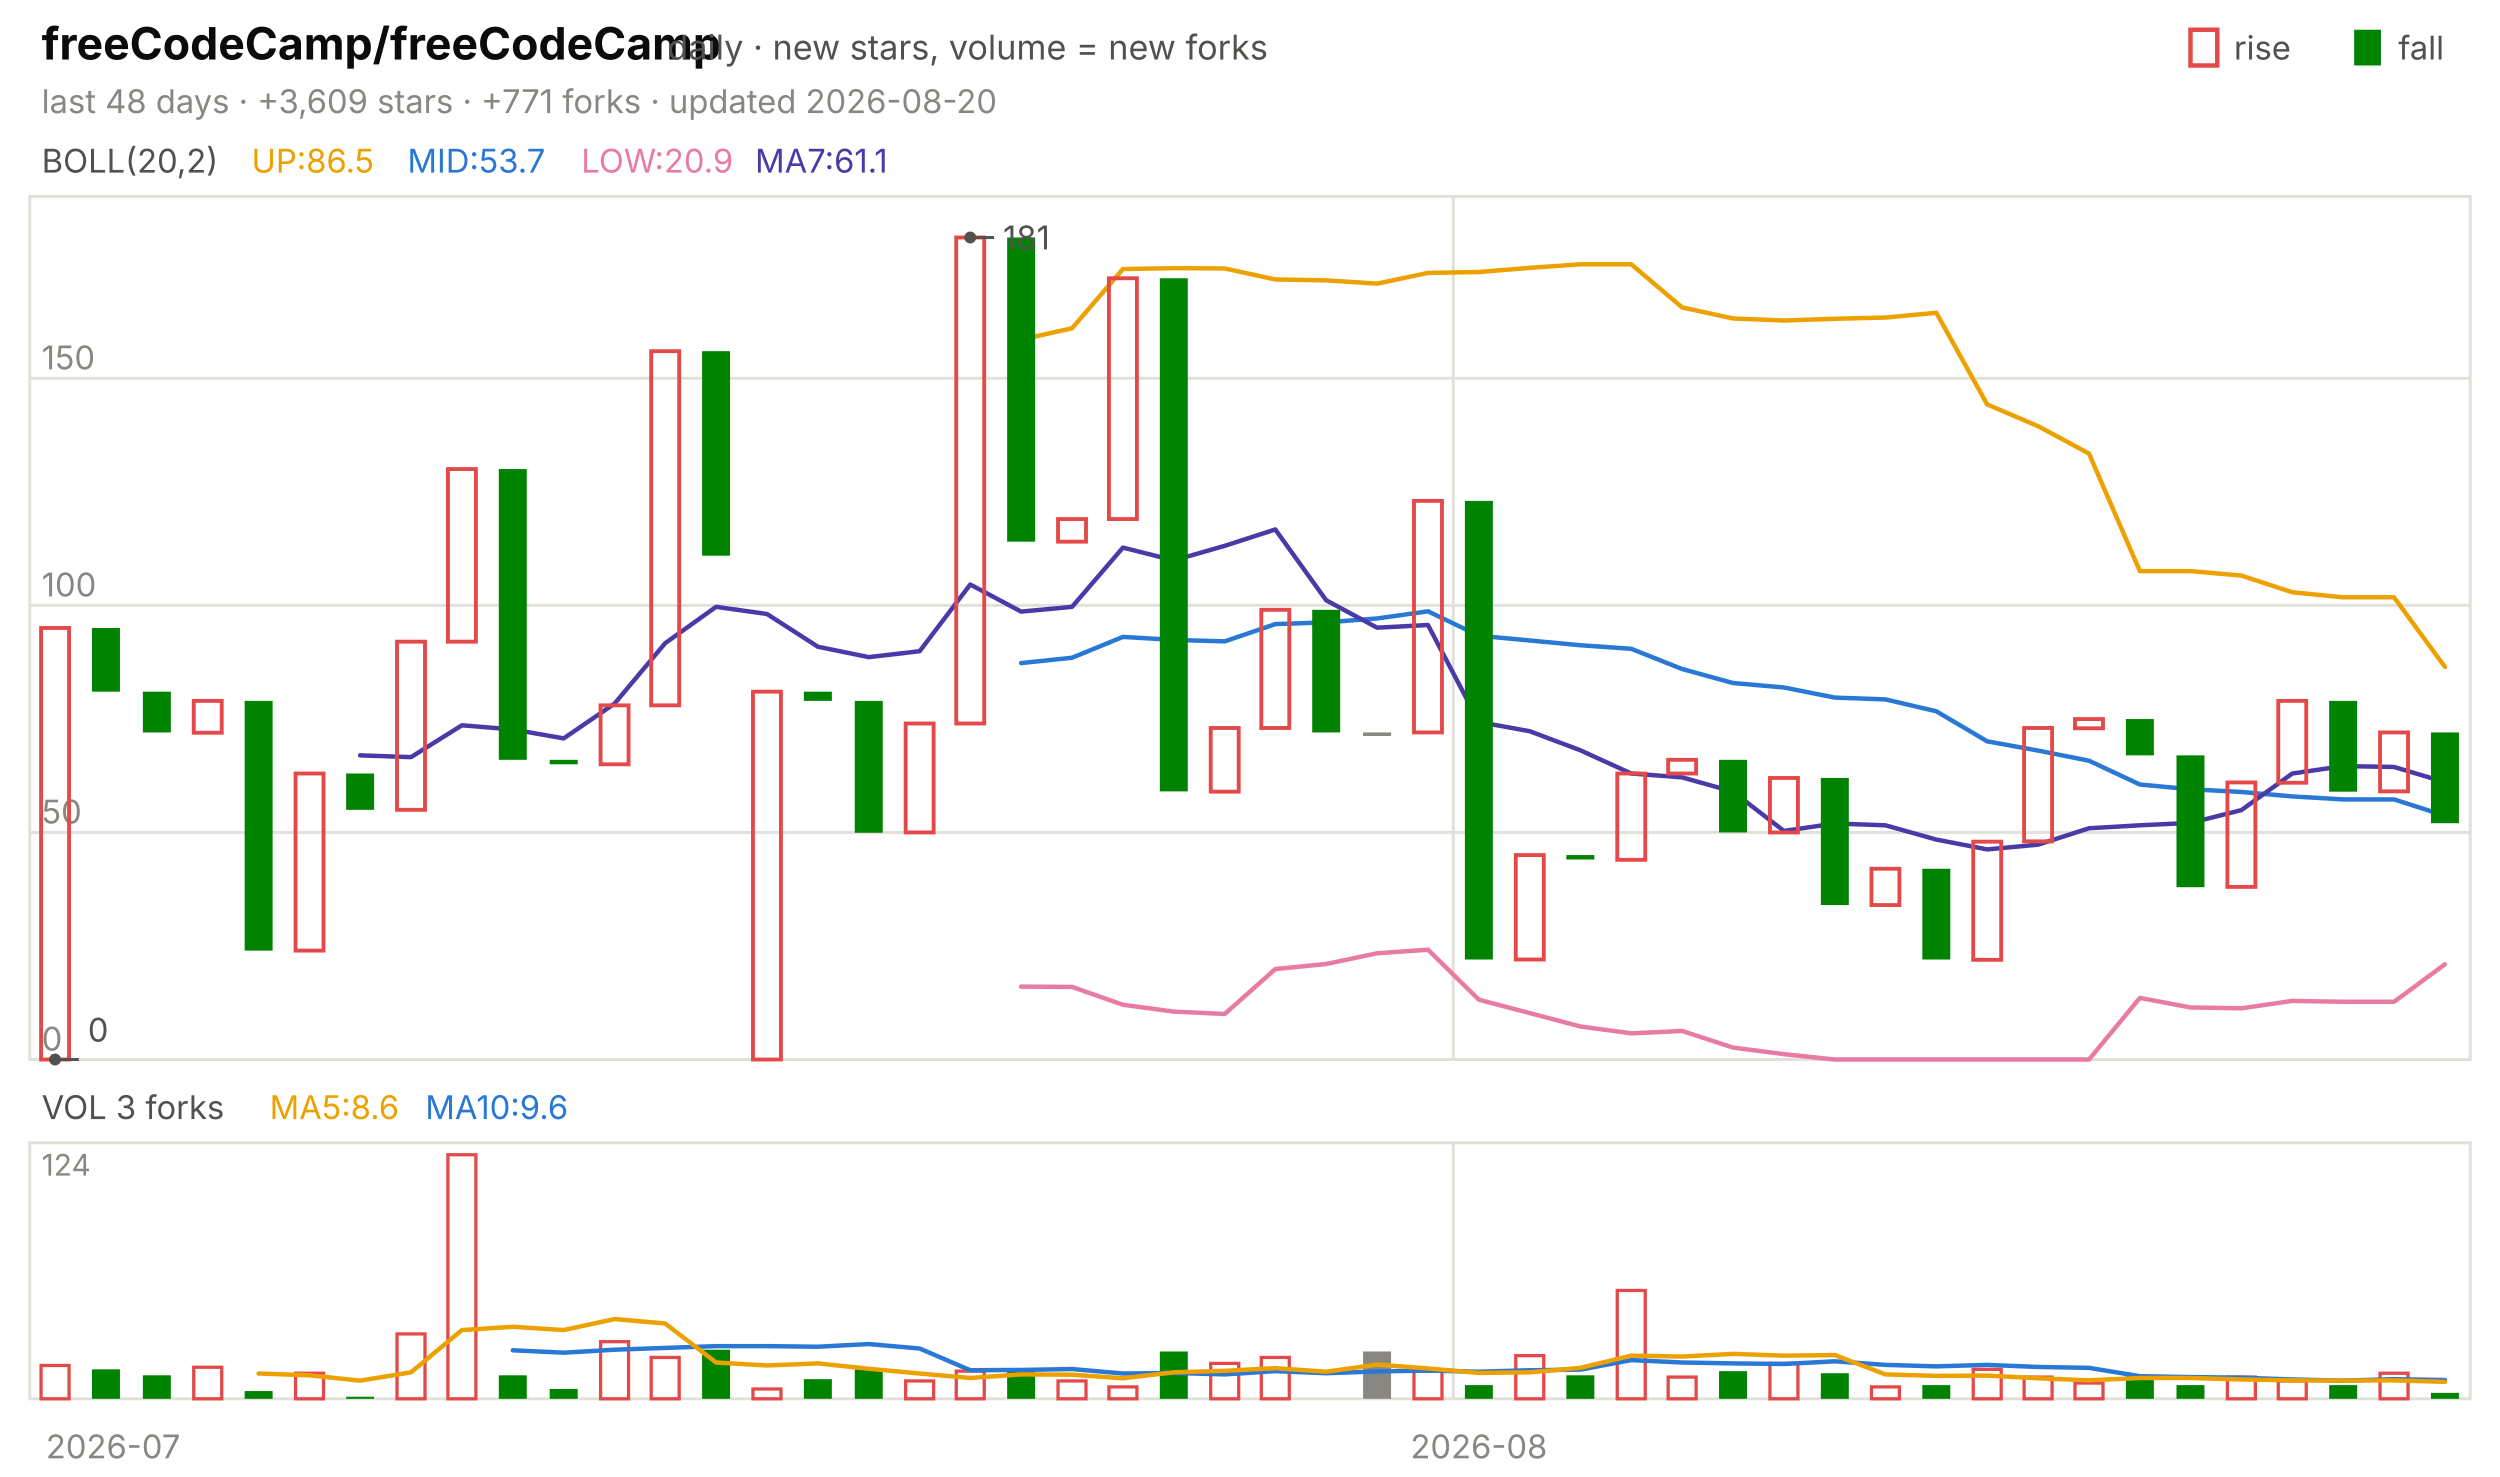
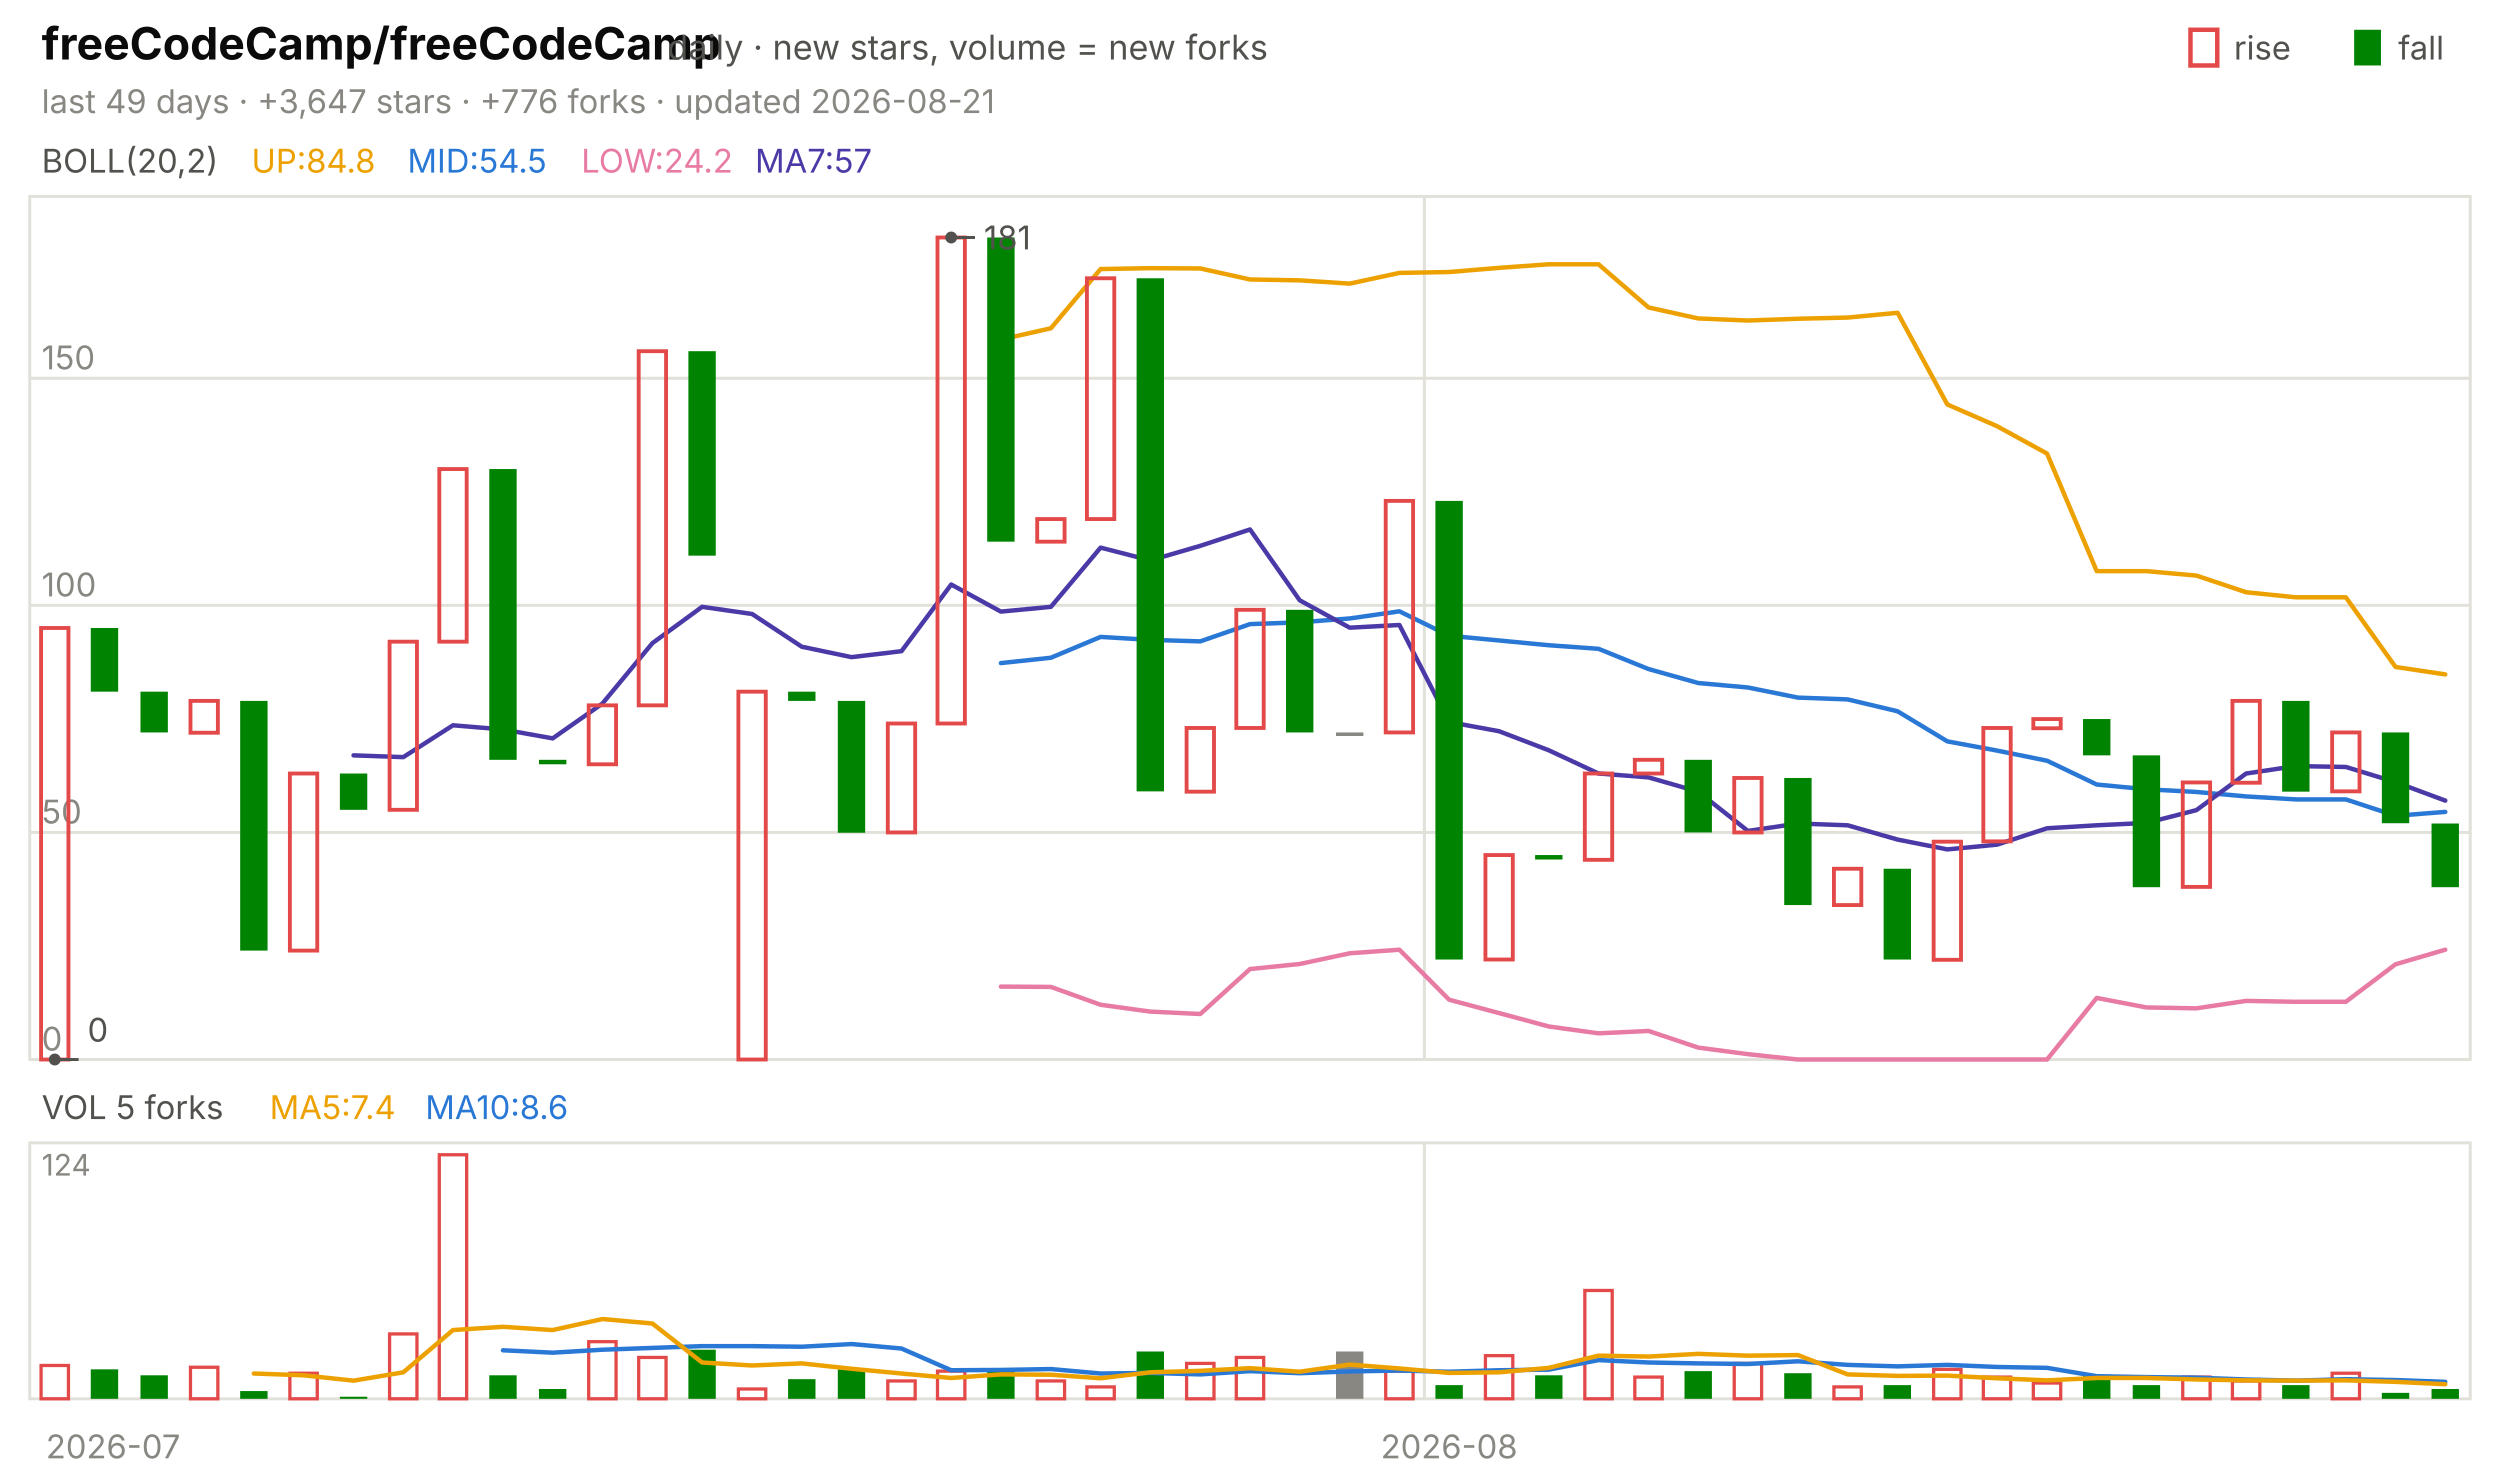
<svg xmlns="http://www.w3.org/2000/svg" viewBox="0 0 840 496" width="840" height="496" font-family="-apple-system,'Segoe UI',system-ui,sans-serif" role="img" aria-label="freeCodeCamp/freeCodeCamp candlestick chart">
  <text x="14.0" y="20.0" font-size="15" fill="#0b0b0b" font-weight="650">freeCodeCamp/freeCodeCamp</text>
  <text x="224.2" y="20.0" font-size="11.5" fill="#52514e">daily · new stars, volume = new forks</text>
  <text x="805.8" y="20.0" font-size="11.0" fill="#52514e">fall</text>
  <rect x="791" y="10" width="9" height="12" fill="#008300" />
  <text x="750.6" y="20.0" font-size="11.0" fill="#52514e">rise</text>
  <rect x="736" y="10" width="9" height="12" fill="none" stroke="#e34948" stroke-width="1.5" />
-   <text x="14.0" y="38.0" font-size="11.0" fill="#898781">last 48 days · +3,609 stars · +771 forks · updated 2026-08-20</text>
+   <text x="14.0" y="38.0" font-size="11.0" fill="#898781">last 49 days · +3,647 stars · +776 forks · updated 2026-08-21</text>
  <rect x="10" y="66" width="820" height="290" fill="none" stroke="#e1e0d9" />
  <rect x="10" y="384" width="820" height="86" fill="none" stroke="#e1e0d9" />
  <text x="38.0" y="490.0" font-size="11.0" fill="#898781" text-anchor="middle">2026-07</text>
-   <line x1="488.3" y1="66.0" x2="488.3" y2="356.0" stroke="#e1e0d9" stroke-width="1.0" />
-   <line x1="488.3" y1="384.0" x2="488.3" y2="470.0" stroke="#e1e0d9" stroke-width="1.0" />
-   <text x="496.9" y="490.0" font-size="11.0" fill="#898781" text-anchor="middle">2026-08</text>
+   <line x1="478.6" y1="66.0" x2="478.6" y2="356.0" stroke="#e1e0d9" stroke-width="1.0" />
+   <line x1="478.6" y1="384.0" x2="478.6" y2="470.0" stroke="#e1e0d9" stroke-width="1.0" />
+   <text x="486.9" y="490.0" font-size="11.0" fill="#898781" text-anchor="middle">2026-08</text>
  <text x="14.0" y="58.0" font-size="11.0" fill="#52514e">BOLL(20,2)</text>
-   <text x="84.5" y="58.0" font-size="11.0" fill="#eda100">UP:86.5</text>
-   <text x="136.9" y="58.0" font-size="11.0" fill="#2a78d6">MID:53.7</text>
-   <text x="195.3" y="58.0" font-size="11.0" fill="#e87ba4">LOW:20.9</text>
-   <text x="253.7" y="58.0" font-size="11.0" fill="#4a3aa7">MA7:61.1</text>
+   <text x="84.5" y="58.0" font-size="11.0" fill="#eda100">UP:84.8</text>
+   <text x="136.9" y="58.0" font-size="11.0" fill="#2a78d6">MID:54.5</text>
+   <text x="195.3" y="58.0" font-size="11.0" fill="#e87ba4">LOW:24.2</text>
+   <text x="253.7" y="58.0" font-size="11.0" fill="#4a3aa7">MA7:57</text>
  <line x1="10.0" y1="356.0" x2="830.0" y2="356.0" stroke="#e1e0d9" stroke-width="1.0" />
  <text x="14.0" y="353.0" font-size="11.0" fill="#898781">0</text>
  <line x1="10.0" y1="279.7" x2="830.0" y2="279.7" stroke="#e1e0d9" stroke-width="1.0" />
  <text x="14.0" y="276.7" font-size="11.0" fill="#898781">50</text>
  <line x1="10.0" y1="203.4" x2="830.0" y2="203.4" stroke="#e1e0d9" stroke-width="1.0" />
  <text x="14.0" y="200.4" font-size="11.0" fill="#898781">100</text>
  <line x1="10.0" y1="127.1" x2="830.0" y2="127.1" stroke="#e1e0d9" stroke-width="1.0" />
  <text x="14.0" y="124.1" font-size="11.0" fill="#898781">150</text>
-   <polyline points="343.1,114.1 360.2,110.3 377.3,90.4 394.4,90.1 411.5,90.2 428.5,93.9 445.6,94.2 462.7,95.3 479.8,91.7 496.9,91.4 514.0,90.0 531.0,88.8 548.1,88.8 565.2,103.3 582.3,107.0 599.4,107.7 616.5,107.1 633.5,106.7 650.6,105.1 667.7,135.9 684.8,143.2 701.9,152.4 719.0,191.9 736.0,191.9 753.1,193.4 770.2,199.0 787.3,200.7 804.4,200.7 821.5,224.1" fill="none" stroke="#eda100" stroke-width="1.5" stroke-linejoin="round" stroke-linecap="round" />
-   <polyline points="343.1,222.8 360.2,221.0 377.3,214.0 394.4,215.0 411.5,215.5 428.5,209.7 445.6,209.1 462.7,207.8 479.8,205.4 496.9,213.6 514.0,215.2 531.0,216.8 548.1,218.0 565.2,224.8 582.3,229.5 599.4,231.0 616.5,234.4 633.5,235.0 650.6,239.0 667.7,249.1 684.8,252.2 701.9,255.6 719.0,263.6 736.0,265.2 753.1,266.1 770.2,267.6 787.3,268.6 804.4,268.6 821.5,274.1" fill="none" stroke="#2a78d6" stroke-width="1.5" stroke-linejoin="round" stroke-linecap="round" />
-   <polyline points="343.1,331.5 360.2,331.6 377.3,337.6 394.4,339.9 411.5,340.7 428.5,325.6 445.6,323.9 462.7,320.3 479.8,319.1 496.9,335.9 514.0,340.4 531.0,344.9 548.1,347.2 565.2,346.4 582.3,352.0 599.4,354.2 616.5,356.0 633.5,356.0 650.6,356.0 667.7,356.0 684.8,356.0 701.9,356.0 719.0,335.3 736.0,338.5 753.1,338.8 770.2,336.3 787.3,336.6 804.4,336.6 821.5,324.0" fill="none" stroke="#e87ba4" stroke-width="1.5" stroke-linejoin="round" stroke-linecap="round" />
-   <polyline points="121.0,253.8 138.1,254.4 155.2,243.7 172.3,245.1 189.4,248.1 206.5,236.4 223.5,216.1 240.6,203.9 257.7,206.3 274.8,217.3 291.9,220.8 309.0,218.8 326.0,196.4 343.1,205.5 360.2,203.9 377.3,184.0 394.4,188.3 411.5,183.4 428.5,177.9 445.6,201.7 462.7,210.9 479.8,210.0 496.9,242.6 514.0,245.7 531.0,252.1 548.1,259.9 565.2,261.2 582.3,266.0 599.4,279.2 616.5,276.7 633.5,277.3 650.6,282.1 667.7,285.4 684.8,283.8 701.9,278.3 719.0,277.3 736.0,276.5 753.1,272.2 770.2,259.9 787.3,257.4 804.4,257.7 821.5,262.8" fill="none" stroke="#4a3aa7" stroke-width="1.5" stroke-linejoin="round" stroke-linecap="round" />
-   <rect x="13.8" y="211.0" width="9.4" height="145.0" fill="none" stroke="#e34948" stroke-width="1.3" />
-   <rect x="30.9" y="211.0" width="9.4" height="21.4" fill="#008300" />
-   <rect x="48.0" y="232.4" width="9.4" height="13.7" fill="#008300" />
-   <rect x="65.1" y="235.5" width="9.4" height="10.7" fill="none" stroke="#e34948" stroke-width="1.3" />
-   <rect x="82.2" y="235.5" width="9.4" height="83.9" fill="#008300" />
-   <rect x="99.3" y="259.9" width="9.4" height="59.5" fill="none" stroke="#e34948" stroke-width="1.3" />
-   <rect x="116.3" y="259.9" width="9.4" height="12.2" fill="#008300" />
-   <rect x="133.4" y="215.6" width="9.4" height="56.5" fill="none" stroke="#e34948" stroke-width="1.3" />
-   <rect x="150.5" y="157.6" width="9.4" height="58.0" fill="none" stroke="#e34948" stroke-width="1.3" />
-   <rect x="167.6" y="157.6" width="9.4" height="97.7" fill="#008300" />
-   <rect x="184.7" y="255.3" width="9.4" height="1.5" fill="#008300" />
-   <rect x="201.8" y="237.0" width="9.4" height="19.8" fill="none" stroke="#e34948" stroke-width="1.3" />
-   <rect x="218.8" y="118.0" width="9.4" height="119.0" fill="none" stroke="#e34948" stroke-width="1.3" />
-   <rect x="235.9" y="118.0" width="9.4" height="68.7" fill="#008300" />
-   <rect x="253.0" y="232.4" width="9.4" height="123.6" fill="none" stroke="#e34948" stroke-width="1.3" />
-   <rect x="270.1" y="232.4" width="9.4" height="3.1" fill="#008300" />
-   <rect x="287.2" y="235.5" width="9.4" height="44.3" fill="#008300" />
-   <rect x="304.3" y="243.1" width="9.4" height="36.6" fill="none" stroke="#e34948" stroke-width="1.3" />
-   <rect x="321.3" y="79.8" width="9.4" height="163.3" fill="none" stroke="#e34948" stroke-width="1.3" />
-   <rect x="338.4" y="79.8" width="9.4" height="102.2" fill="#008300" />
-   <rect x="355.5" y="174.4" width="9.4" height="7.6" fill="none" stroke="#e34948" stroke-width="1.3" />
-   <rect x="372.6" y="93.5" width="9.4" height="80.9" fill="none" stroke="#e34948" stroke-width="1.3" />
-   <rect x="389.7" y="93.5" width="9.4" height="172.4" fill="#008300" />
-   <rect x="406.8" y="244.6" width="9.4" height="21.4" fill="none" stroke="#e34948" stroke-width="1.3" />
-   <rect x="423.8" y="204.9" width="9.4" height="39.7" fill="none" stroke="#e34948" stroke-width="1.3" />
-   <rect x="440.9" y="204.9" width="9.4" height="41.2" fill="#008300" />
-   <rect x="458.0" y="246.1" width="9.4" height="1.2" fill="#898781" />
-   <rect x="475.1" y="168.3" width="9.4" height="77.8" fill="none" stroke="#e34948" stroke-width="1.3" />
-   <rect x="492.2" y="168.3" width="9.4" height="154.1" fill="#008300" />
-   <rect x="509.3" y="287.3" width="9.4" height="35.1" fill="none" stroke="#e34948" stroke-width="1.3" />
-   <rect x="526.3" y="287.3" width="9.4" height="1.5" fill="#008300" />
-   <rect x="543.4" y="259.9" width="9.4" height="29.0" fill="none" stroke="#e34948" stroke-width="1.3" />
-   <rect x="560.5" y="255.3" width="9.4" height="4.6" fill="none" stroke="#e34948" stroke-width="1.3" />
-   <rect x="577.6" y="255.3" width="9.4" height="24.4" fill="#008300" />
-   <rect x="594.7" y="261.4" width="9.4" height="18.3" fill="none" stroke="#e34948" stroke-width="1.3" />
-   <rect x="611.8" y="261.4" width="9.4" height="42.7" fill="#008300" />
-   <rect x="628.8" y="291.9" width="9.4" height="12.2" fill="none" stroke="#e34948" stroke-width="1.3" />
-   <rect x="645.9" y="291.9" width="9.4" height="30.5" fill="#008300" />
-   <rect x="663.0" y="282.8" width="9.4" height="39.7" fill="none" stroke="#e34948" stroke-width="1.3" />
-   <rect x="680.1" y="244.6" width="9.4" height="38.1" fill="none" stroke="#e34948" stroke-width="1.3" />
-   <rect x="697.2" y="241.6" width="9.4" height="3.1" fill="none" stroke="#e34948" stroke-width="1.3" />
-   <rect x="714.3" y="241.6" width="9.4" height="12.2" fill="#008300" />
-   <rect x="731.3" y="253.8" width="9.4" height="44.3" fill="#008300" />
-   <rect x="748.4" y="262.9" width="9.4" height="35.1" fill="none" stroke="#e34948" stroke-width="1.3" />
-   <rect x="765.5" y="235.5" width="9.4" height="27.5" fill="none" stroke="#e34948" stroke-width="1.3" />
-   <rect x="782.6" y="235.5" width="9.4" height="30.5" fill="#008300" />
-   <rect x="799.7" y="246.1" width="9.4" height="19.8" fill="none" stroke="#e34948" stroke-width="1.3" />
-   <rect x="816.8" y="246.1" width="9.4" height="30.5" fill="#008300" />
-   <circle cx="326.0" cy="79.8" r="2" fill="#52514e" />
-   <line x1="326.0" y1="79.8" x2="334.0" y2="79.8" stroke="#52514e" stroke-width="1.0" />
-   <text x="337.0" y="83.8" font-size="11.0" fill="#52514e">181</text>
-   <circle cx="18.5" cy="356.0" r="2" fill="#52514e" />
-   <line x1="18.5" y1="356.0" x2="26.5" y2="356.0" stroke="#52514e" stroke-width="1.0" />
-   <text x="29.5" y="350.0" font-size="11.0" fill="#52514e">0</text>
-   <text x="14.0" y="376.0" font-size="11.0" fill="#52514e">VOL 3 forks</text>
-   <text x="90.6" y="376.0" font-size="11.0" fill="#eda100">MA5:8.6</text>
-   <text x="142.9" y="376.0" font-size="11.0" fill="#2a78d6">MA10:9.6</text>
+   <polyline points="336.3,114.1 353.1,110.3 369.8,90.4 386.5,90.1 403.3,90.2 420.0,93.9 436.7,94.2 453.5,95.3 470.2,91.7 486.9,91.4 503.7,90.0 520.4,88.8 537.1,88.8 553.9,103.3 570.6,107.0 587.3,107.7 604.1,107.1 620.8,106.7 637.6,105.1 654.3,135.9 671.0,143.2 687.8,152.4 704.5,191.9 721.2,191.9 738.0,193.4 754.7,199.0 771.4,200.7 788.2,200.7 804.9,224.1 821.6,226.6" fill="none" stroke="#eda100" stroke-width="1.5" stroke-linejoin="round" stroke-linecap="round" />
+   <polyline points="336.3,222.8 353.1,221.0 369.8,214.0 386.5,215.0 403.3,215.5 420.0,209.7 436.7,209.1 453.5,207.8 470.2,205.4 486.9,213.6 503.7,215.2 520.4,216.8 537.1,218.0 553.9,224.8 570.6,229.5 587.3,231.0 604.1,234.4 620.8,235.0 637.6,239.0 654.3,249.1 671.0,252.2 687.8,255.6 704.5,263.6 721.2,265.2 738.0,266.1 754.7,267.6 771.4,268.6 788.2,268.6 804.9,274.1 821.6,272.8" fill="none" stroke="#2a78d6" stroke-width="1.5" stroke-linejoin="round" stroke-linecap="round" />
+   <polyline points="336.3,331.5 353.1,331.6 369.8,337.6 386.5,339.9 403.3,340.7 420.0,325.6 436.7,323.9 453.5,320.3 470.2,319.1 486.9,335.9 503.7,340.4 520.4,344.9 537.1,347.2 553.9,346.4 570.6,352.0 587.3,354.2 604.1,356.0 620.8,356.0 637.6,356.0 654.3,356.0 671.0,356.0 687.8,356.0 704.5,335.3 721.2,338.5 738.0,338.8 754.7,336.3 771.4,336.6 788.2,336.6 804.9,324.0 821.6,319.1" fill="none" stroke="#e87ba4" stroke-width="1.5" stroke-linejoin="round" stroke-linecap="round" />
+   <polyline points="118.8,253.8 135.5,254.4 152.2,243.7 169.0,245.1 185.7,248.1 202.4,236.4 219.2,216.1 235.9,203.9 252.7,206.3 269.4,217.3 286.1,220.8 302.9,218.8 319.6,196.4 336.3,205.5 353.1,203.9 369.8,184.0 386.5,188.3 403.3,183.4 420.0,177.9 436.7,201.7 453.5,210.9 470.2,210.0 486.9,242.6 503.7,245.7 520.4,252.1 537.1,259.9 553.9,261.2 570.6,266.0 587.3,279.2 604.1,276.7 620.8,277.3 637.6,282.1 654.3,285.4 671.0,283.8 687.8,278.3 704.5,277.3 721.2,276.5 738.0,272.2 754.7,259.9 771.4,257.4 788.2,257.7 804.9,262.8 821.6,269.0" fill="none" stroke="#4a3aa7" stroke-width="1.5" stroke-linejoin="round" stroke-linecap="round" />
+   <rect x="13.8" y="211.0" width="9.2" height="145.0" fill="none" stroke="#e34948" stroke-width="1.3" />
+   <rect x="30.5" y="211.0" width="9.2" height="21.4" fill="#008300" />
+   <rect x="47.2" y="232.4" width="9.2" height="13.7" fill="#008300" />
+   <rect x="64.0" y="235.5" width="9.2" height="10.7" fill="none" stroke="#e34948" stroke-width="1.3" />
+   <rect x="80.7" y="235.5" width="9.2" height="83.9" fill="#008300" />
+   <rect x="97.4" y="259.9" width="9.2" height="59.5" fill="none" stroke="#e34948" stroke-width="1.3" />
+   <rect x="114.2" y="259.9" width="9.2" height="12.2" fill="#008300" />
+   <rect x="130.9" y="215.6" width="9.2" height="56.5" fill="none" stroke="#e34948" stroke-width="1.3" />
+   <rect x="147.6" y="157.6" width="9.2" height="58.0" fill="none" stroke="#e34948" stroke-width="1.3" />
+   <rect x="164.4" y="157.6" width="9.2" height="97.7" fill="#008300" />
+   <rect x="181.1" y="255.3" width="9.2" height="1.5" fill="#008300" />
+   <rect x="197.8" y="237.0" width="9.2" height="19.8" fill="none" stroke="#e34948" stroke-width="1.3" />
+   <rect x="214.6" y="118.0" width="9.2" height="119.0" fill="none" stroke="#e34948" stroke-width="1.3" />
+   <rect x="231.3" y="118.0" width="9.2" height="68.7" fill="#008300" />
+   <rect x="248.1" y="232.4" width="9.2" height="123.6" fill="none" stroke="#e34948" stroke-width="1.3" />
+   <rect x="264.8" y="232.4" width="9.2" height="3.1" fill="#008300" />
+   <rect x="281.5" y="235.5" width="9.2" height="44.3" fill="#008300" />
+   <rect x="298.3" y="243.1" width="9.2" height="36.6" fill="none" stroke="#e34948" stroke-width="1.3" />
+   <rect x="315.0" y="79.8" width="9.2" height="163.3" fill="none" stroke="#e34948" stroke-width="1.3" />
+   <rect x="331.7" y="79.8" width="9.2" height="102.2" fill="#008300" />
+   <rect x="348.5" y="174.4" width="9.2" height="7.6" fill="none" stroke="#e34948" stroke-width="1.3" />
+   <rect x="365.2" y="93.5" width="9.2" height="80.9" fill="none" stroke="#e34948" stroke-width="1.3" />
+   <rect x="381.9" y="93.5" width="9.2" height="172.4" fill="#008300" />
+   <rect x="398.7" y="244.6" width="9.2" height="21.4" fill="none" stroke="#e34948" stroke-width="1.3" />
+   <rect x="415.4" y="204.9" width="9.2" height="39.7" fill="none" stroke="#e34948" stroke-width="1.3" />
+   <rect x="432.1" y="204.9" width="9.2" height="41.2" fill="#008300" />
+   <rect x="448.9" y="246.1" width="9.2" height="1.2" fill="#898781" />
+   <rect x="465.6" y="168.3" width="9.2" height="77.8" fill="none" stroke="#e34948" stroke-width="1.3" />
+   <rect x="482.3" y="168.3" width="9.2" height="154.1" fill="#008300" />
+   <rect x="499.1" y="287.3" width="9.2" height="35.1" fill="none" stroke="#e34948" stroke-width="1.3" />
+   <rect x="515.8" y="287.3" width="9.2" height="1.5" fill="#008300" />
+   <rect x="532.5" y="259.9" width="9.2" height="29.0" fill="none" stroke="#e34948" stroke-width="1.3" />
+   <rect x="549.3" y="255.3" width="9.2" height="4.6" fill="none" stroke="#e34948" stroke-width="1.3" />
+   <rect x="566.0" y="255.3" width="9.2" height="24.4" fill="#008300" />
+   <rect x="582.7" y="261.4" width="9.2" height="18.3" fill="none" stroke="#e34948" stroke-width="1.3" />
+   <rect x="599.5" y="261.4" width="9.2" height="42.7" fill="#008300" />
+   <rect x="616.2" y="291.9" width="9.2" height="12.2" fill="none" stroke="#e34948" stroke-width="1.3" />
+   <rect x="632.9" y="291.9" width="9.2" height="30.5" fill="#008300" />
+   <rect x="649.7" y="282.8" width="9.2" height="39.7" fill="none" stroke="#e34948" stroke-width="1.3" />
+   <rect x="666.4" y="244.6" width="9.2" height="38.1" fill="none" stroke="#e34948" stroke-width="1.3" />
+   <rect x="683.2" y="241.6" width="9.2" height="3.1" fill="none" stroke="#e34948" stroke-width="1.3" />
+   <rect x="699.9" y="241.6" width="9.2" height="12.2" fill="#008300" />
+   <rect x="716.6" y="253.8" width="9.2" height="44.3" fill="#008300" />
+   <rect x="733.4" y="262.9" width="9.2" height="35.1" fill="none" stroke="#e34948" stroke-width="1.3" />
+   <rect x="750.1" y="235.5" width="9.2" height="27.5" fill="none" stroke="#e34948" stroke-width="1.3" />
+   <rect x="766.8" y="235.5" width="9.2" height="30.5" fill="#008300" />
+   <rect x="783.6" y="246.1" width="9.2" height="19.8" fill="none" stroke="#e34948" stroke-width="1.3" />
+   <rect x="800.3" y="246.1" width="9.2" height="30.5" fill="#008300" />
+   <rect x="817.0" y="276.7" width="9.2" height="21.4" fill="#008300" />
+   <circle cx="319.6" cy="79.8" r="2" fill="#52514e" />
+   <line x1="319.6" y1="79.8" x2="327.6" y2="79.8" stroke="#52514e" stroke-width="1.0" />
+   <text x="330.6" y="83.8" font-size="11.0" fill="#52514e">181</text>
+   <circle cx="18.4" cy="356.0" r="2" fill="#52514e" />
+   <line x1="18.4" y1="356.0" x2="26.4" y2="356.0" stroke="#52514e" stroke-width="1.0" />
+   <text x="29.4" y="350.0" font-size="11.0" fill="#52514e">0</text>
+   <text x="14.0" y="376.0" font-size="11.0" fill="#52514e">VOL 5 forks</text>
+   <text x="90.6" y="376.0" font-size="11.0" fill="#eda100">MA5:7.4</text>
+   <text x="142.9" y="376.0" font-size="11.0" fill="#2a78d6">MA10:8.6</text>
  <text x="14.0" y="395.0" font-size="10" fill="#898781">124</text>
-   <rect x="13.8" y="458.8" width="9.4" height="11.2" fill="none" stroke="#e34948" stroke-width="1.1" />
-   <rect x="30.9" y="460.1" width="9.4" height="9.9" fill="#008300" />
-   <rect x="48.0" y="462.1" width="9.4" height="7.9" fill="#008300" />
-   <rect x="65.1" y="459.4" width="9.4" height="10.6" fill="none" stroke="#e34948" stroke-width="1.1" />
-   <rect x="82.2" y="467.4" width="9.4" height="2.6" fill="#008300" />
-   <rect x="99.3" y="461.4" width="9.4" height="8.6" fill="none" stroke="#e34948" stroke-width="1.1" />
-   <rect x="116.3" y="469.3" width="9.4" height="0.7" fill="#008300" />
-   <rect x="133.4" y="448.2" width="9.4" height="21.8" fill="none" stroke="#e34948" stroke-width="1.1" />
-   <rect x="150.5" y="388.0" width="9.4" height="82.0" fill="none" stroke="#e34948" stroke-width="1.1" />
-   <rect x="167.6" y="462.1" width="9.4" height="7.9" fill="#008300" />
-   <rect x="184.7" y="466.7" width="9.4" height="3.3" fill="#008300" />
-   <rect x="201.8" y="450.8" width="9.4" height="19.2" fill="none" stroke="#e34948" stroke-width="1.1" />
-   <rect x="218.8" y="456.1" width="9.4" height="13.9" fill="none" stroke="#e34948" stroke-width="1.1" />
-   <rect x="235.9" y="453.5" width="9.4" height="16.5" fill="#008300" />
-   <rect x="253.0" y="466.7" width="9.4" height="3.3" fill="none" stroke="#e34948" stroke-width="1.1" />
-   <rect x="270.1" y="463.4" width="9.4" height="6.6" fill="#008300" />
-   <rect x="287.2" y="460.1" width="9.4" height="9.9" fill="#008300" />
-   <rect x="304.3" y="464.0" width="9.4" height="6.0" fill="none" stroke="#e34948" stroke-width="1.1" />
-   <rect x="321.3" y="460.7" width="9.4" height="9.3" fill="none" stroke="#e34948" stroke-width="1.1" />
-   <rect x="338.4" y="460.7" width="9.4" height="9.3" fill="#008300" />
-   <rect x="355.5" y="464.0" width="9.4" height="6.0" fill="none" stroke="#e34948" stroke-width="1.1" />
-   <rect x="372.6" y="466.0" width="9.4" height="4.0" fill="none" stroke="#e34948" stroke-width="1.1" />
-   <rect x="389.7" y="454.1" width="9.4" height="15.9" fill="#008300" />
-   <rect x="406.8" y="458.1" width="9.4" height="11.9" fill="none" stroke="#e34948" stroke-width="1.1" />
-   <rect x="423.8" y="456.1" width="9.4" height="13.9" fill="none" stroke="#e34948" stroke-width="1.1" />
-   <rect x="458.0" y="454.1" width="9.4" height="15.9" fill="#898781" />
-   <rect x="475.1" y="460.7" width="9.4" height="9.3" fill="none" stroke="#e34948" stroke-width="1.1" />
-   <rect x="492.2" y="465.4" width="9.4" height="4.6" fill="#008300" />
-   <rect x="509.3" y="455.5" width="9.4" height="14.5" fill="none" stroke="#e34948" stroke-width="1.1" />
-   <rect x="526.3" y="462.1" width="9.4" height="7.9" fill="#008300" />
-   <rect x="543.4" y="433.6" width="9.4" height="36.4" fill="none" stroke="#e34948" stroke-width="1.1" />
-   <rect x="560.5" y="462.7" width="9.4" height="7.3" fill="none" stroke="#e34948" stroke-width="1.1" />
-   <rect x="577.6" y="460.7" width="9.4" height="9.3" fill="#008300" />
-   <rect x="594.7" y="458.1" width="9.4" height="11.9" fill="none" stroke="#e34948" stroke-width="1.1" />
-   <rect x="611.8" y="461.4" width="9.4" height="8.6" fill="#008300" />
-   <rect x="628.8" y="466.0" width="9.4" height="4.0" fill="none" stroke="#e34948" stroke-width="1.1" />
-   <rect x="645.9" y="465.4" width="9.4" height="4.6" fill="#008300" />
-   <rect x="663.0" y="460.1" width="9.4" height="9.9" fill="none" stroke="#e34948" stroke-width="1.1" />
-   <rect x="680.1" y="462.7" width="9.4" height="7.3" fill="none" stroke="#e34948" stroke-width="1.1" />
-   <rect x="697.2" y="464.7" width="9.4" height="5.3" fill="none" stroke="#e34948" stroke-width="1.1" />
-   <rect x="714.3" y="462.1" width="9.4" height="7.9" fill="#008300" />
-   <rect x="731.3" y="465.4" width="9.4" height="4.6" fill="#008300" />
-   <rect x="748.4" y="462.7" width="9.4" height="7.3" fill="none" stroke="#e34948" stroke-width="1.1" />
-   <rect x="765.5" y="464.0" width="9.4" height="6.0" fill="none" stroke="#e34948" stroke-width="1.1" />
-   <rect x="782.6" y="465.4" width="9.4" height="4.6" fill="#008300" />
-   <rect x="799.7" y="461.4" width="9.4" height="8.6" fill="none" stroke="#e34948" stroke-width="1.1" />
-   <rect x="816.8" y="468.0" width="9.4" height="2.0" fill="#008300" />
-   <polyline points="172.3,453.7 189.4,454.5 206.5,453.5 223.5,452.9 240.6,452.3 257.7,452.3 274.8,452.5 291.9,451.6 309.0,453.1 326.0,460.4 343.1,460.3 360.2,460.0 377.3,461.5 394.4,461.3 411.5,461.8 428.5,460.7 445.6,461.4 462.7,460.8 479.8,460.5 496.9,460.9 514.0,460.4 531.0,460.2 548.1,457.0 565.2,457.8 582.3,458.1 599.4,458.3 616.5,457.4 633.5,458.6 650.6,459.1 667.7,458.6 684.8,459.3 701.9,459.6 719.0,462.4 736.0,462.7 753.1,462.9 770.2,463.5 787.3,463.9 804.4,463.4 821.5,463.7" fill="none" stroke="#2a78d6" stroke-width="1.5" stroke-linejoin="round" stroke-linecap="round" />
-   <polyline points="86.9,461.5 104.0,462.1 121.0,463.9 138.1,461.1 155.2,446.9 172.3,445.8 189.4,446.9 206.5,443.2 223.5,444.7 240.6,457.8 257.7,458.8 274.8,458.1 291.9,459.9 309.0,461.5 326.0,463.0 343.1,461.8 360.2,461.9 377.3,463.1 394.4,461.1 411.5,460.6 428.5,459.7 445.6,460.9 462.7,458.5 479.8,459.8 496.9,461.3 514.0,461.1 531.0,459.6 548.1,455.5 565.2,455.8 582.3,454.9 599.4,455.5 616.5,455.3 633.5,461.8 650.6,462.3 667.7,462.2 684.8,463.1 701.9,463.8 719.0,463.0 736.0,463.0 753.1,463.5 770.2,463.8 787.3,463.9 804.4,463.8 821.5,464.3" fill="none" stroke="#eda100" stroke-width="1.5" stroke-linejoin="round" stroke-linecap="round" />
+   <rect x="13.8" y="458.8" width="9.2" height="11.2" fill="none" stroke="#e34948" stroke-width="1.1" />
+   <rect x="30.5" y="460.1" width="9.2" height="9.9" fill="#008300" />
+   <rect x="47.2" y="462.1" width="9.2" height="7.9" fill="#008300" />
+   <rect x="64.0" y="459.4" width="9.2" height="10.6" fill="none" stroke="#e34948" stroke-width="1.1" />
+   <rect x="80.7" y="467.4" width="9.2" height="2.6" fill="#008300" />
+   <rect x="97.4" y="461.4" width="9.2" height="8.6" fill="none" stroke="#e34948" stroke-width="1.1" />
+   <rect x="114.2" y="469.3" width="9.2" height="0.7" fill="#008300" />
+   <rect x="130.9" y="448.2" width="9.2" height="21.8" fill="none" stroke="#e34948" stroke-width="1.1" />
+   <rect x="147.6" y="388.0" width="9.2" height="82.0" fill="none" stroke="#e34948" stroke-width="1.1" />
+   <rect x="164.4" y="462.1" width="9.2" height="7.9" fill="#008300" />
+   <rect x="181.1" y="466.7" width="9.2" height="3.3" fill="#008300" />
+   <rect x="197.8" y="450.8" width="9.2" height="19.2" fill="none" stroke="#e34948" stroke-width="1.1" />
+   <rect x="214.6" y="456.1" width="9.2" height="13.9" fill="none" stroke="#e34948" stroke-width="1.1" />
+   <rect x="231.3" y="453.5" width="9.2" height="16.5" fill="#008300" />
+   <rect x="248.1" y="466.7" width="9.2" height="3.3" fill="none" stroke="#e34948" stroke-width="1.1" />
+   <rect x="264.8" y="463.4" width="9.2" height="6.6" fill="#008300" />
+   <rect x="281.5" y="460.1" width="9.2" height="9.9" fill="#008300" />
+   <rect x="298.3" y="464.0" width="9.2" height="6.0" fill="none" stroke="#e34948" stroke-width="1.1" />
+   <rect x="315.0" y="460.7" width="9.2" height="9.3" fill="none" stroke="#e34948" stroke-width="1.1" />
+   <rect x="331.7" y="460.7" width="9.2" height="9.3" fill="#008300" />
+   <rect x="348.5" y="464.0" width="9.2" height="6.0" fill="none" stroke="#e34948" stroke-width="1.1" />
+   <rect x="365.2" y="466.0" width="9.2" height="4.0" fill="none" stroke="#e34948" stroke-width="1.1" />
+   <rect x="381.9" y="454.1" width="9.2" height="15.9" fill="#008300" />
+   <rect x="398.7" y="458.1" width="9.2" height="11.9" fill="none" stroke="#e34948" stroke-width="1.1" />
+   <rect x="415.4" y="456.1" width="9.2" height="13.9" fill="none" stroke="#e34948" stroke-width="1.1" />
+   <rect x="448.9" y="454.1" width="9.2" height="15.9" fill="#898781" />
+   <rect x="465.6" y="460.7" width="9.2" height="9.3" fill="none" stroke="#e34948" stroke-width="1.1" />
+   <rect x="482.3" y="465.4" width="9.2" height="4.6" fill="#008300" />
+   <rect x="499.1" y="455.5" width="9.2" height="14.5" fill="none" stroke="#e34948" stroke-width="1.1" />
+   <rect x="515.8" y="462.1" width="9.2" height="7.9" fill="#008300" />
+   <rect x="532.5" y="433.6" width="9.2" height="36.4" fill="none" stroke="#e34948" stroke-width="1.1" />
+   <rect x="549.3" y="462.7" width="9.2" height="7.3" fill="none" stroke="#e34948" stroke-width="1.1" />
+   <rect x="566.0" y="460.7" width="9.2" height="9.3" fill="#008300" />
+   <rect x="582.7" y="458.1" width="9.2" height="11.9" fill="none" stroke="#e34948" stroke-width="1.1" />
+   <rect x="599.5" y="461.4" width="9.2" height="8.6" fill="#008300" />
+   <rect x="616.2" y="466.0" width="9.2" height="4.0" fill="none" stroke="#e34948" stroke-width="1.1" />
+   <rect x="632.9" y="465.4" width="9.2" height="4.6" fill="#008300" />
+   <rect x="649.7" y="460.1" width="9.2" height="9.9" fill="none" stroke="#e34948" stroke-width="1.1" />
+   <rect x="666.4" y="462.7" width="9.2" height="7.3" fill="none" stroke="#e34948" stroke-width="1.1" />
+   <rect x="683.2" y="464.7" width="9.2" height="5.3" fill="none" stroke="#e34948" stroke-width="1.1" />
+   <rect x="699.9" y="462.1" width="9.2" height="7.9" fill="#008300" />
+   <rect x="716.6" y="465.4" width="9.2" height="4.6" fill="#008300" />
+   <rect x="733.4" y="462.7" width="9.2" height="7.3" fill="none" stroke="#e34948" stroke-width="1.1" />
+   <rect x="750.1" y="464.0" width="9.2" height="6.0" fill="none" stroke="#e34948" stroke-width="1.1" />
+   <rect x="766.8" y="465.4" width="9.2" height="4.6" fill="#008300" />
+   <rect x="783.6" y="461.4" width="9.2" height="8.6" fill="none" stroke="#e34948" stroke-width="1.1" />
+   <rect x="800.3" y="468.0" width="9.2" height="2.0" fill="#008300" />
+   <rect x="817.0" y="466.7" width="9.2" height="3.3" fill="#008300" />
+   <polyline points="169.0,453.7 185.7,454.5 202.4,453.5 219.2,452.9 235.9,452.3 252.7,452.3 269.4,452.5 286.1,451.6 302.9,453.1 319.6,460.4 336.3,460.3 353.1,460.0 369.8,461.5 386.5,461.3 403.3,461.8 420.0,460.7 436.7,461.4 453.5,460.8 470.2,460.5 486.9,460.9 503.7,460.4 520.4,460.2 537.1,457.0 553.9,457.8 570.6,458.1 587.3,458.3 604.1,457.4 620.8,458.6 637.6,459.1 654.3,458.6 671.0,459.3 687.8,459.6 704.5,462.4 721.2,462.7 738.0,462.9 754.7,463.5 771.4,463.9 788.2,463.4 804.9,463.7 821.6,464.3" fill="none" stroke="#2a78d6" stroke-width="1.5" stroke-linejoin="round" stroke-linecap="round" />
+   <polyline points="85.3,461.5 102.0,462.1 118.8,463.9 135.5,461.1 152.2,446.9 169.0,445.8 185.7,446.9 202.4,443.2 219.2,444.7 235.9,457.8 252.7,458.8 269.4,458.1 286.1,459.9 302.9,461.5 319.6,463.0 336.3,461.8 353.1,461.9 369.8,463.1 386.5,461.1 403.3,460.6 420.0,459.7 436.7,460.9 453.5,458.5 470.2,459.8 486.9,461.3 503.7,461.1 520.4,459.6 537.1,455.5 553.9,455.8 570.6,454.9 587.3,455.5 604.1,455.3 620.8,461.8 637.6,462.3 654.3,462.2 671.0,463.1 687.8,463.8 704.5,463.0 721.2,463.0 738.0,463.5 754.7,463.8 771.4,463.9 788.2,463.8 804.9,464.3 821.6,465.1" fill="none" stroke="#eda100" stroke-width="1.5" stroke-linejoin="round" stroke-linecap="round" />
</svg>
